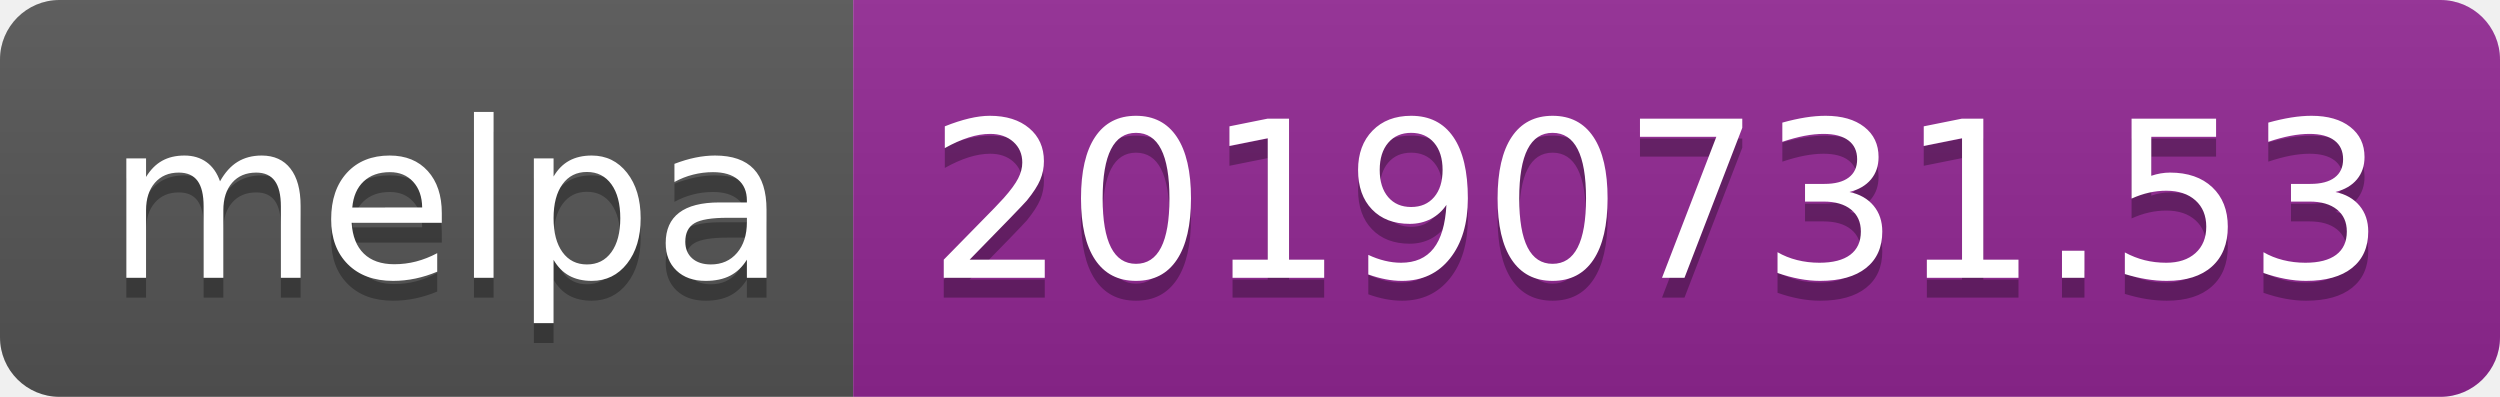
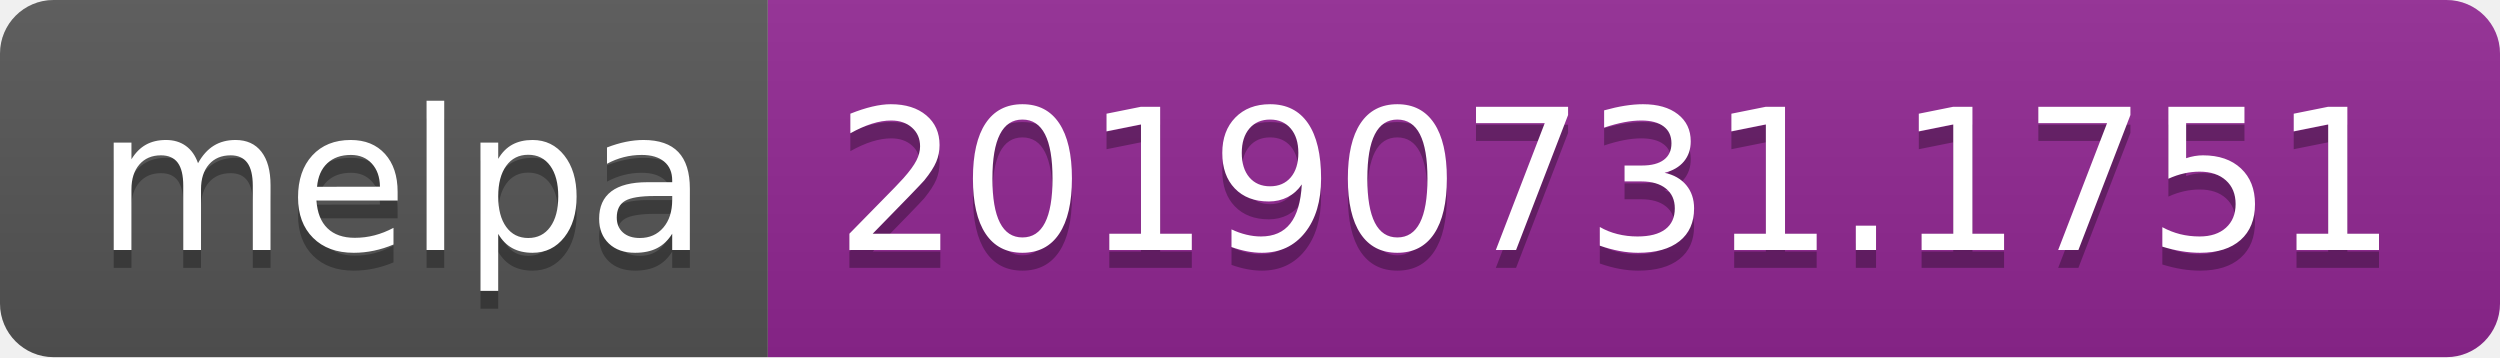
- <svg xmlns="http://www.w3.org/2000/svg" width="126" height="20">
+ <svg xmlns="http://www.w3.org/2000/svg" width="140" height="20">
  <linearGradient id="b" x2="0" y2="100%">
    <stop offset="0" stop-color="#bbb" stop-opacity=".1" />
    <stop offset="1" stop-opacity=".1" />
  </linearGradient>
  <clipPath id="a">
-     <rect width="126" height="20" rx="3" fill="#fff" />
+     <rect width="140" height="20" rx="3" fill="#fff" />
  </clipPath>
  <g clip-path="url(#a)">
    <path fill="#555" d="M0 0h43v20H0z" />
-     <path fill="#922793" d="M43 0h83v20H43z" />
-     <path fill="url(#b)" d="M0 0h126v20H0z" />
+     <path fill="#922793" d="M43 0h97v20H43z" />
+     <path fill="url(#b)" d="M0 0h140v20H0z" />
  </g>
  <g fill="#fff" text-anchor="middle" font-family="DejaVu Sans,Verdana,Geneva,sans-serif" font-size="110">
    <text x="225" y="150" fill="#010101" fill-opacity=".3" transform="scale(.1)" textLength="330">melpa</text>
    <text x="225" y="140" transform="scale(.1)" textLength="330">melpa</text>
-     <text x="835" y="150" fill="#010101" fill-opacity=".3" transform="scale(.1)" textLength="730">20190731.53</text>
-     <text x="835" y="140" transform="scale(.1)" textLength="730">20190731.53</text>
+     <text x="905" y="150" fill="#010101" fill-opacity=".3" transform="scale(.1)" textLength="870">20190731.1751</text>
+     <text x="905" y="140" transform="scale(.1)" textLength="870">20190731.1751</text>
  </g>
</svg>
